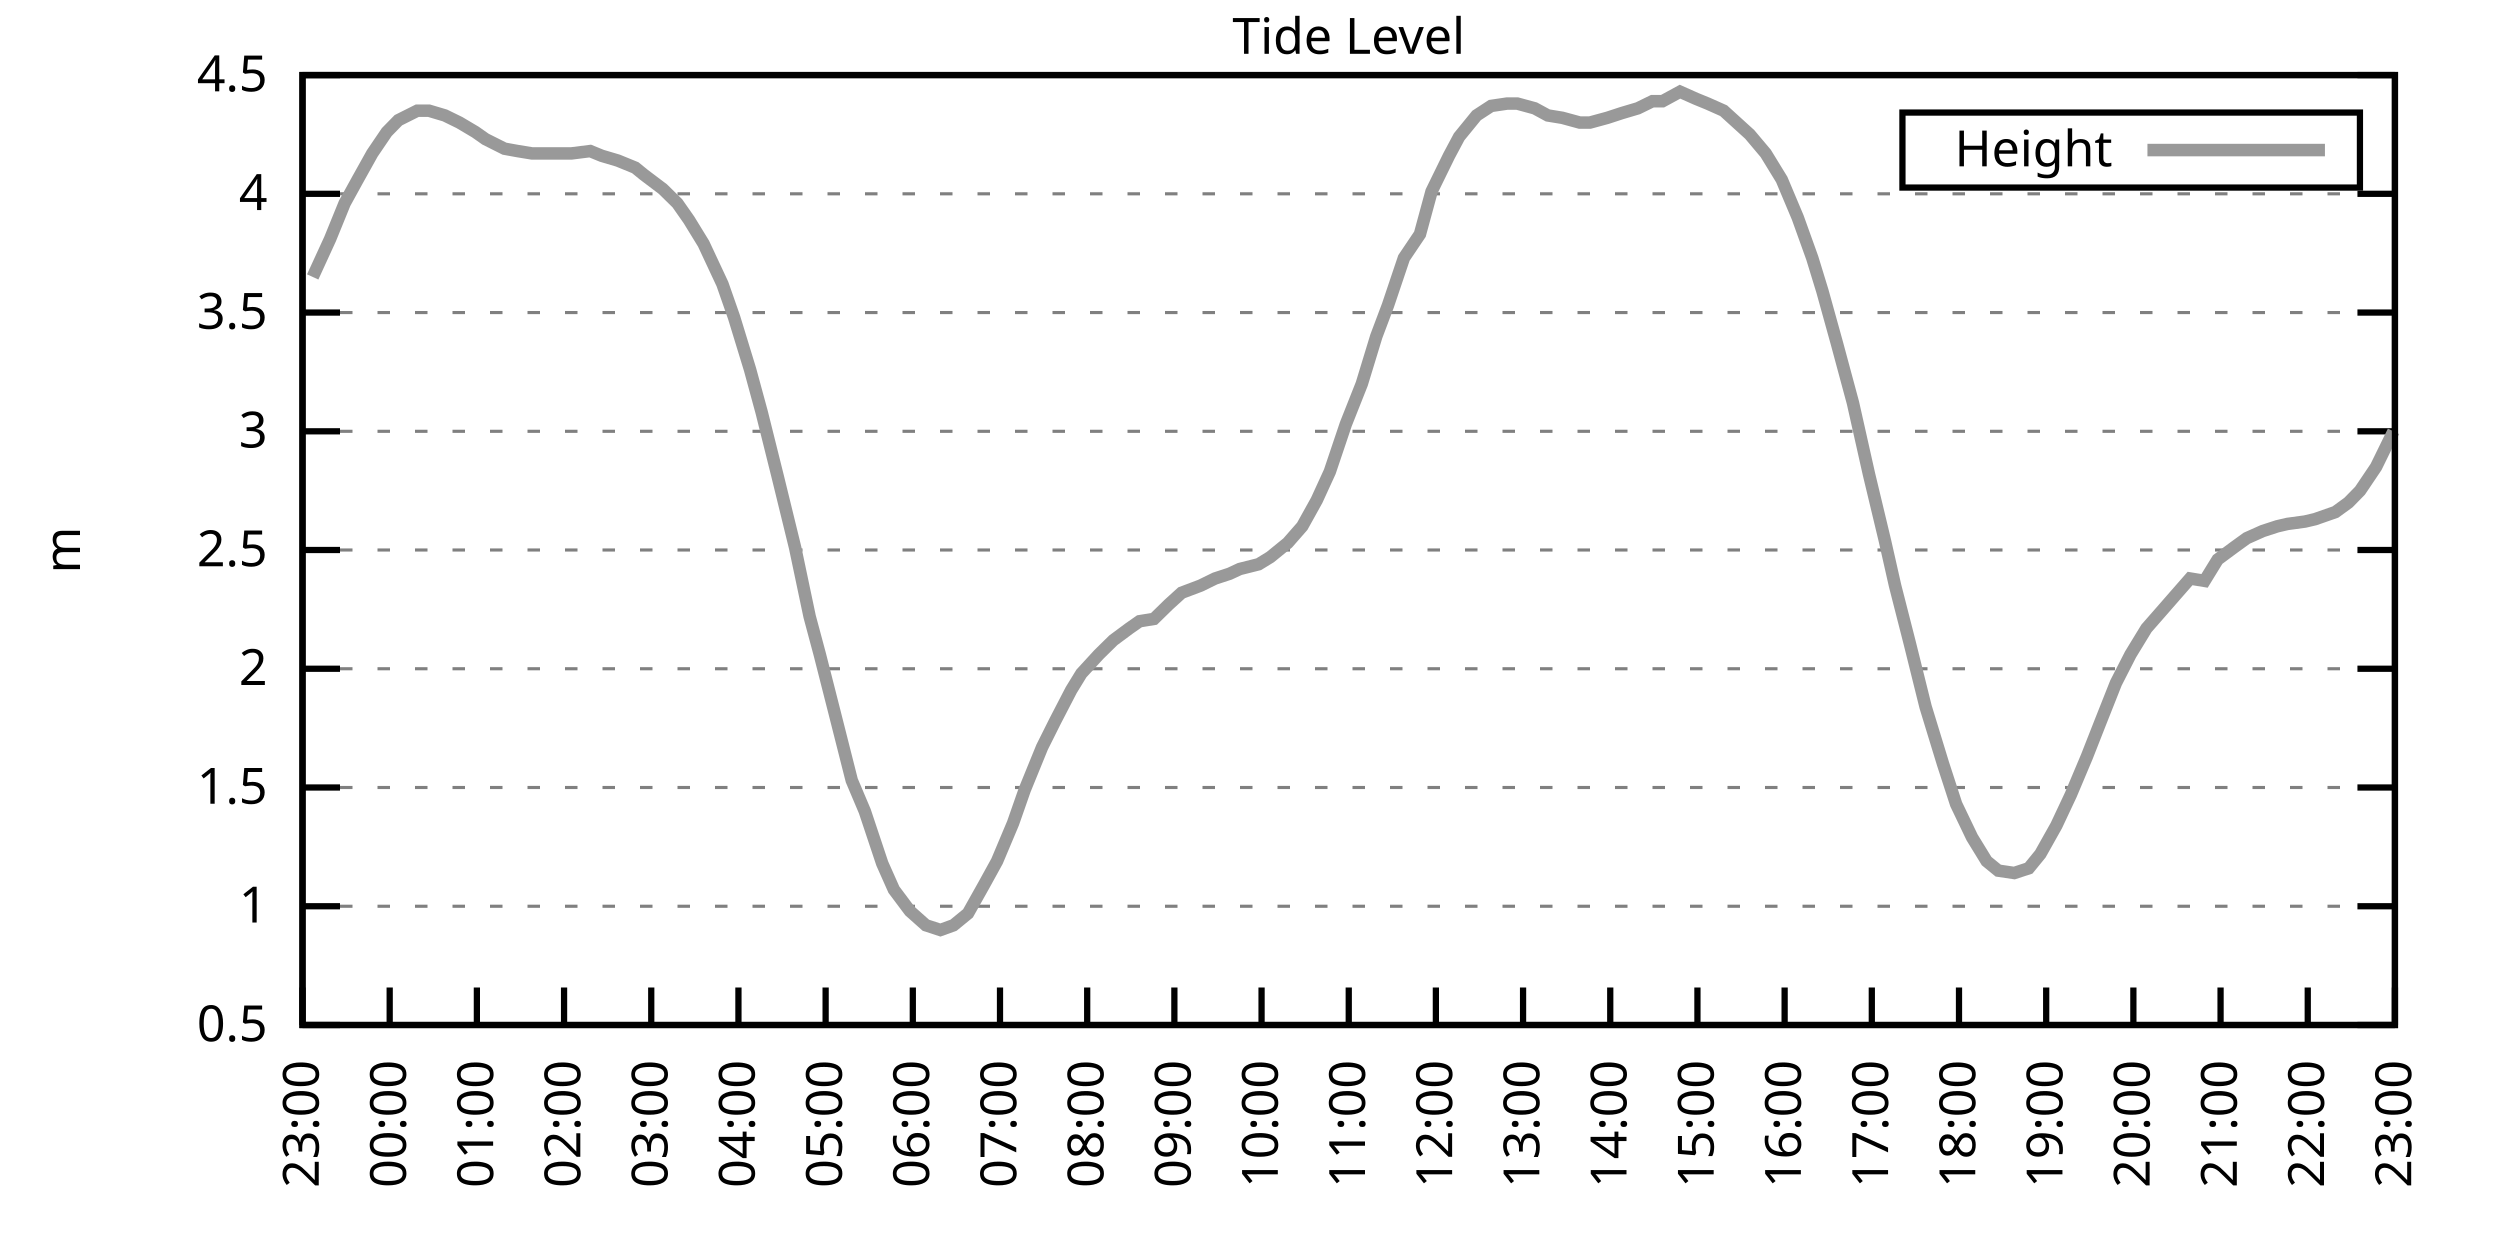
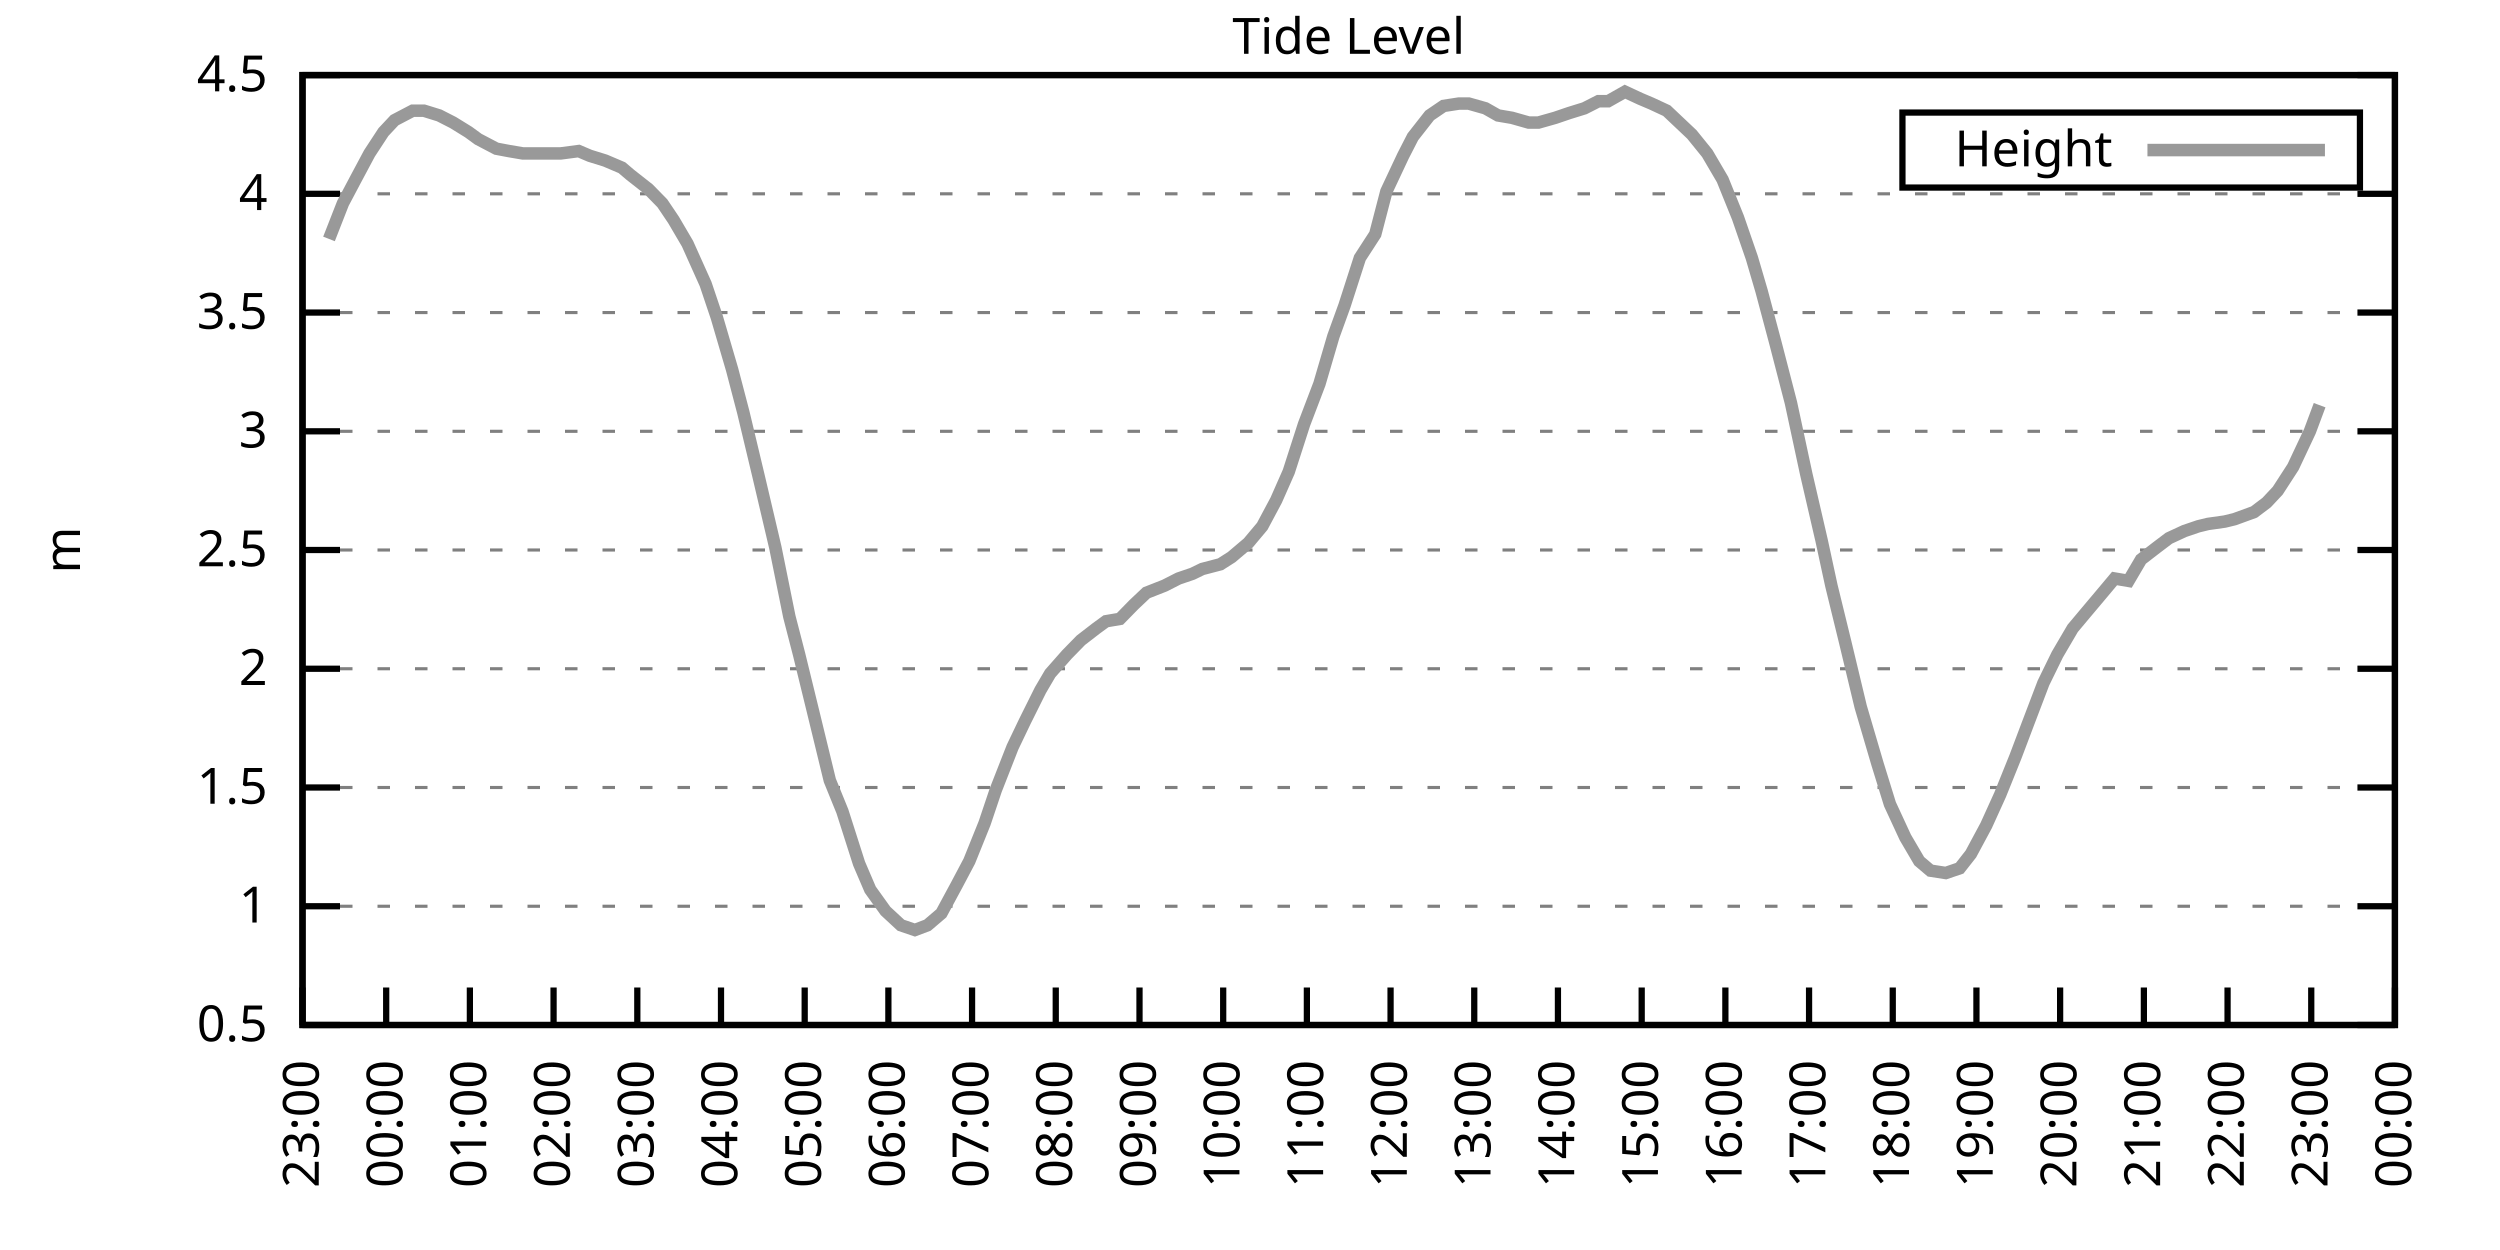
<svg xmlns="http://www.w3.org/2000/svg" xmlns:xlink="http://www.w3.org/1999/xlink" width="400" height="200" viewBox="0 0 400 200">
  <g id="gnuplot_canvas">
    <rect x="0" y="0" width="400" height="200" fill="none" />
    <defs>
      <circle id="gpDot" r="0.5" stroke-width="0.5" stroke="currentColor" />
      <path id="gpPt0" stroke-width="0.333" stroke="currentColor" d="M-1,0 h2 M0,-1 v2" />
      <path id="gpPt1" stroke-width="0.333" stroke="currentColor" d="M-1,-1 L1,1 M1,-1 L-1,1" />
      <path id="gpPt2" stroke-width="0.333" stroke="currentColor" d="M-1,0 L1,0 M0,-1 L0,1 M-1,-1 L1,1 M-1,1 L1,-1" />
      <rect id="gpPt3" stroke-width="0.333" stroke="currentColor" x="-1" y="-1" width="2" height="2" />
      <rect id="gpPt4" stroke-width="0.333" stroke="currentColor" fill="currentColor" x="-1" y="-1" width="2" height="2" />
      <circle id="gpPt5" stroke-width="0.333" stroke="currentColor" cx="0" cy="0" r="1" />
      <use xlink:href="#gpPt5" id="gpPt6" fill="currentColor" stroke="none" />
      <path id="gpPt7" stroke-width="0.333" stroke="currentColor" d="M0,-1.33 L-1.33,0.67 L1.33,0.67 z" />
      <use xlink:href="#gpPt7" id="gpPt8" fill="currentColor" stroke="none" />
      <use xlink:href="#gpPt7" id="gpPt9" stroke="currentColor" transform="rotate(180)" />
      <use xlink:href="#gpPt9" id="gpPt10" fill="currentColor" stroke="none" />
      <use xlink:href="#gpPt3" id="gpPt11" stroke="currentColor" transform="rotate(45)" />
      <use xlink:href="#gpPt11" id="gpPt12" fill="currentColor" stroke="none" />
      <path id="gpPt13" stroke-width="0.333" stroke="currentColor" d="M0,1.330 L1.265,0.411 L0.782,-1.067 L-0.782,-1.076 L-1.265,0.411 z" />
      <use xlink:href="#gpPt13" id="gpPt14" fill="currentColor" stroke="none" />
      <filter id="textbox" filterUnits="objectBoundingBox" x="0" y="0" height="1" width="1">
        <feFlood flood-color="white" flood-opacity="1" result="bgnd" />
        <feComposite in="SourceGraphic" in2="bgnd" operator="atop" />
      </filter>
      <filter id="greybox" filterUnits="objectBoundingBox" x="0" y="0" height="1" width="1">
        <feFlood flood-color="lightgrey" flood-opacity="1" result="grey" />
        <feComposite in="SourceGraphic" in2="grey" operator="atop" />
      </filter>
    </defs>
    <g fill="none" color="white" stroke="currentColor" stroke-width="1.00" stroke-linecap="butt" stroke-linejoin="miter">
</g>
    <g fill="none" color="black" stroke="currentColor" stroke-width="1.00" stroke-linecap="butt" stroke-linejoin="miter">
      <g stroke="none" shape-rendering="crispEdges">
        <polygon fill="rgb(255, 255, 255)" points="48.40,164.00 383.18,164.00 383.18,12.02 48.40,12.02 " />
      </g>
    </g>
    <g fill="none" color="black" stroke="currentColor" stroke-width="1.00" stroke-linecap="butt" stroke-linejoin="miter">
</g>
    <g fill="none" color="black" stroke="black" stroke-width="0.50" stroke-linecap="butt" stroke-linejoin="miter">
</g>
    <g fill="none" color="gray" stroke="currentColor" stroke-width="0.50" stroke-linecap="butt" stroke-linejoin="miter">
      <path stroke="gray" stroke-dasharray="2,4" class="gridline" d="M48.40,164.00 L383.19,164.00  " />
    </g>
    <g fill="none" color="gray" stroke="gray" stroke-width="1.00" stroke-linecap="butt" stroke-linejoin="miter">
</g>
    <g fill="none" color="black" stroke="currentColor" stroke-width="1.00" stroke-linecap="butt" stroke-linejoin="miter">
      <path stroke="black" d="M48.40,164.00 L54.40,164.00 M383.19,164.00 L377.19,164.00  " />
      <g transform="translate(42.80,166.60)" stroke="none" fill="black" font-family="Sans" font-size="8.00" text-anchor="end">
        <text>
          <tspan font-family="Sans"> 0.5</tspan>
        </text>
      </g>
    </g>
    <g fill="none" color="black" stroke="currentColor" stroke-width="1.00" stroke-linecap="butt" stroke-linejoin="miter">
</g>
    <g fill="none" color="black" stroke="black" stroke-width="0.50" stroke-linecap="butt" stroke-linejoin="miter">
</g>
    <g fill="none" color="gray" stroke="currentColor" stroke-width="0.50" stroke-linecap="butt" stroke-linejoin="miter">
      <path stroke="gray" stroke-dasharray="2,4" class="gridline" d="M48.40,145.00 L383.19,145.00  " />
    </g>
    <g fill="none" color="gray" stroke="gray" stroke-width="1.00" stroke-linecap="butt" stroke-linejoin="miter">
</g>
    <g fill="none" color="black" stroke="currentColor" stroke-width="1.00" stroke-linecap="butt" stroke-linejoin="miter">
      <path stroke="black" d="M48.40,145.00 L54.40,145.00 M383.19,145.00 L377.19,145.00  " />
      <g transform="translate(42.80,147.60)" stroke="none" fill="black" font-family="Sans" font-size="8.00" text-anchor="end">
        <text>
          <tspan font-family="Sans"> 1</tspan>
        </text>
      </g>
    </g>
    <g fill="none" color="black" stroke="currentColor" stroke-width="1.00" stroke-linecap="butt" stroke-linejoin="miter">
</g>
    <g fill="none" color="black" stroke="black" stroke-width="0.50" stroke-linecap="butt" stroke-linejoin="miter">
</g>
    <g fill="none" color="gray" stroke="currentColor" stroke-width="0.50" stroke-linecap="butt" stroke-linejoin="miter">
      <path stroke="gray" stroke-dasharray="2,4" class="gridline" d="M48.40,126.00 L383.19,126.00  " />
    </g>
    <g fill="none" color="gray" stroke="gray" stroke-width="1.00" stroke-linecap="butt" stroke-linejoin="miter">
</g>
    <g fill="none" color="black" stroke="currentColor" stroke-width="1.00" stroke-linecap="butt" stroke-linejoin="miter">
      <path stroke="black" d="M48.40,126.00 L54.40,126.00 M383.19,126.00 L377.19,126.00  " />
      <g transform="translate(42.80,128.60)" stroke="none" fill="black" font-family="Sans" font-size="8.00" text-anchor="end">
        <text>
          <tspan font-family="Sans"> 1.5</tspan>
        </text>
      </g>
    </g>
    <g fill="none" color="black" stroke="currentColor" stroke-width="1.00" stroke-linecap="butt" stroke-linejoin="miter">
</g>
    <g fill="none" color="black" stroke="black" stroke-width="0.50" stroke-linecap="butt" stroke-linejoin="miter">
</g>
    <g fill="none" color="gray" stroke="currentColor" stroke-width="0.50" stroke-linecap="butt" stroke-linejoin="miter">
      <path stroke="gray" stroke-dasharray="2,4" class="gridline" d="M48.40,107.00 L383.19,107.00  " />
    </g>
    <g fill="none" color="gray" stroke="gray" stroke-width="1.00" stroke-linecap="butt" stroke-linejoin="miter">
</g>
    <g fill="none" color="black" stroke="currentColor" stroke-width="1.00" stroke-linecap="butt" stroke-linejoin="miter">
      <path stroke="black" d="M48.40,107.00 L54.40,107.00 M383.19,107.00 L377.19,107.00  " />
      <g transform="translate(42.80,109.60)" stroke="none" fill="black" font-family="Sans" font-size="8.00" text-anchor="end">
        <text>
          <tspan font-family="Sans"> 2</tspan>
        </text>
      </g>
    </g>
    <g fill="none" color="black" stroke="currentColor" stroke-width="1.00" stroke-linecap="butt" stroke-linejoin="miter">
</g>
    <g fill="none" color="black" stroke="black" stroke-width="0.50" stroke-linecap="butt" stroke-linejoin="miter">
</g>
    <g fill="none" color="gray" stroke="currentColor" stroke-width="0.50" stroke-linecap="butt" stroke-linejoin="miter">
      <path stroke="gray" stroke-dasharray="2,4" class="gridline" d="M48.40,88.00 L383.19,88.00  " />
    </g>
    <g fill="none" color="gray" stroke="gray" stroke-width="1.00" stroke-linecap="butt" stroke-linejoin="miter">
</g>
    <g fill="none" color="black" stroke="currentColor" stroke-width="1.00" stroke-linecap="butt" stroke-linejoin="miter">
      <path stroke="black" d="M48.40,88.00 L54.40,88.00 M383.19,88.00 L377.19,88.00  " />
      <g transform="translate(42.80,90.60)" stroke="none" fill="black" font-family="Sans" font-size="8.00" text-anchor="end">
        <text>
          <tspan font-family="Sans"> 2.5</tspan>
        </text>
      </g>
    </g>
    <g fill="none" color="black" stroke="currentColor" stroke-width="1.00" stroke-linecap="butt" stroke-linejoin="miter">
</g>
    <g fill="none" color="black" stroke="black" stroke-width="0.50" stroke-linecap="butt" stroke-linejoin="miter">
</g>
    <g fill="none" color="gray" stroke="currentColor" stroke-width="0.50" stroke-linecap="butt" stroke-linejoin="miter">
      <path stroke="gray" stroke-dasharray="2,4" class="gridline" d="M48.40,69.01 L383.19,69.01  " />
    </g>
    <g fill="none" color="gray" stroke="gray" stroke-width="1.00" stroke-linecap="butt" stroke-linejoin="miter">
</g>
    <g fill="none" color="black" stroke="currentColor" stroke-width="1.00" stroke-linecap="butt" stroke-linejoin="miter">
      <path stroke="black" d="M48.40,69.01 L54.40,69.01 M383.19,69.01 L377.19,69.01  " />
      <g transform="translate(42.80,71.61)" stroke="none" fill="black" font-family="Sans" font-size="8.00" text-anchor="end">
        <text>
          <tspan font-family="Sans"> 3</tspan>
        </text>
      </g>
    </g>
    <g fill="none" color="black" stroke="currentColor" stroke-width="1.00" stroke-linecap="butt" stroke-linejoin="miter">
</g>
    <g fill="none" color="black" stroke="black" stroke-width="0.50" stroke-linecap="butt" stroke-linejoin="miter">
</g>
    <g fill="none" color="gray" stroke="currentColor" stroke-width="0.50" stroke-linecap="butt" stroke-linejoin="miter">
      <path stroke="gray" stroke-dasharray="2,4" class="gridline" d="M48.40,50.01 L383.19,50.01  " />
    </g>
    <g fill="none" color="gray" stroke="gray" stroke-width="1.00" stroke-linecap="butt" stroke-linejoin="miter">
</g>
    <g fill="none" color="black" stroke="currentColor" stroke-width="1.00" stroke-linecap="butt" stroke-linejoin="miter">
      <path stroke="black" d="M48.40,50.01 L54.40,50.01 M383.19,50.01 L377.19,50.01  " />
      <g transform="translate(42.80,52.61)" stroke="none" fill="black" font-family="Sans" font-size="8.00" text-anchor="end">
        <text>
          <tspan font-family="Sans"> 3.5</tspan>
        </text>
      </g>
    </g>
    <g fill="none" color="black" stroke="currentColor" stroke-width="1.00" stroke-linecap="butt" stroke-linejoin="miter">
</g>
    <g fill="none" color="black" stroke="black" stroke-width="0.50" stroke-linecap="butt" stroke-linejoin="miter">
</g>
    <g fill="none" color="gray" stroke="currentColor" stroke-width="0.50" stroke-linecap="butt" stroke-linejoin="miter">
      <path stroke="gray" stroke-dasharray="2,4" class="gridline" d="M48.40,31.01 L383.19,31.01  " />
    </g>
    <g fill="none" color="gray" stroke="gray" stroke-width="1.00" stroke-linecap="butt" stroke-linejoin="miter">
</g>
    <g fill="none" color="black" stroke="currentColor" stroke-width="1.00" stroke-linecap="butt" stroke-linejoin="miter">
      <path stroke="black" d="M48.40,31.01 L54.40,31.01 M383.19,31.01 L377.19,31.01  " />
      <g transform="translate(42.80,33.61)" stroke="none" fill="black" font-family="Sans" font-size="8.00" text-anchor="end">
        <text>
          <tspan font-family="Sans"> 4</tspan>
        </text>
      </g>
    </g>
    <g fill="none" color="black" stroke="currentColor" stroke-width="1.00" stroke-linecap="butt" stroke-linejoin="miter">
</g>
    <g fill="none" color="black" stroke="black" stroke-width="0.50" stroke-linecap="butt" stroke-linejoin="miter">
</g>
    <g fill="none" color="gray" stroke="currentColor" stroke-width="0.50" stroke-linecap="butt" stroke-linejoin="miter">
      <path stroke="gray" stroke-dasharray="2,4" class="gridline" d="M48.40,12.01 L383.19,12.01  " />
    </g>
    <g fill="none" color="gray" stroke="gray" stroke-width="1.00" stroke-linecap="butt" stroke-linejoin="miter">
</g>
    <g fill="none" color="black" stroke="currentColor" stroke-width="1.00" stroke-linecap="butt" stroke-linejoin="miter">
      <path stroke="black" d="M48.40,12.01 L54.40,12.01 M383.19,12.01 L377.19,12.01  " />
      <g transform="translate(42.80,14.61)" stroke="none" fill="black" font-family="Sans" font-size="8.00" text-anchor="end">
        <text>
          <tspan font-family="Sans"> 4.5</tspan>
        </text>
      </g>
    </g>
    <g fill="none" color="black" stroke="currentColor" stroke-width="1.00" stroke-linecap="butt" stroke-linejoin="miter">
      <path stroke="black" d="M48.40,164.00 L48.40,158.00  " />
      <g transform="translate(51.00,169.60) rotate(270.00)" stroke="none" fill="black" font-family="Sans" font-size="8.00" text-anchor="end">
        <text>
          <tspan font-family="Sans">23:00</tspan>
        </text>
      </g>
    </g>
    <g fill="none" color="black" stroke="currentColor" stroke-width="1.00" stroke-linecap="butt" stroke-linejoin="miter">
-       <path stroke="black" d="M62.35,164.00 L62.35,158.00  " />
-       <g transform="translate(64.95,169.60) rotate(270.00)" stroke="none" fill="black" font-family="Sans" font-size="8.00" text-anchor="end">
+       <path stroke="black" d="M61.79,164.00 L61.79,158.00  " />
+       <g transform="translate(64.39,169.60) rotate(270.00)" stroke="none" fill="black" font-family="Sans" font-size="8.00" text-anchor="end">
        <text>
          <tspan font-family="Sans">00:00</tspan>
        </text>
      </g>
    </g>
    <g fill="none" color="black" stroke="currentColor" stroke-width="1.00" stroke-linecap="butt" stroke-linejoin="miter">
-       <path stroke="black" d="M76.30,164.00 L76.30,158.00  " />
-       <g transform="translate(78.90,169.60) rotate(270.00)" stroke="none" fill="black" font-family="Sans" font-size="8.00" text-anchor="end">
+       <path stroke="black" d="M75.18,164.00 L75.18,158.00  " />
+       <g transform="translate(77.78,169.60) rotate(270.00)" stroke="none" fill="black" font-family="Sans" font-size="8.00" text-anchor="end">
        <text>
          <tspan font-family="Sans">01:00</tspan>
        </text>
      </g>
    </g>
    <g fill="none" color="black" stroke="currentColor" stroke-width="1.00" stroke-linecap="butt" stroke-linejoin="miter">
-       <path stroke="black" d="M90.25,164.00 L90.25,158.00  " />
-       <g transform="translate(92.85,169.60) rotate(270.00)" stroke="none" fill="black" font-family="Sans" font-size="8.00" text-anchor="end">
+       <path stroke="black" d="M88.57,164.00 L88.57,158.00  " />
+       <g transform="translate(91.17,169.60) rotate(270.00)" stroke="none" fill="black" font-family="Sans" font-size="8.00" text-anchor="end">
        <text>
          <tspan font-family="Sans">02:00</tspan>
        </text>
      </g>
    </g>
    <g fill="none" color="black" stroke="currentColor" stroke-width="1.00" stroke-linecap="butt" stroke-linejoin="miter">
-       <path stroke="black" d="M104.20,164.00 L104.20,158.00  " />
-       <g transform="translate(106.80,169.60) rotate(270.00)" stroke="none" fill="black" font-family="Sans" font-size="8.00" text-anchor="end">
+       <path stroke="black" d="M101.97,164.00 L101.97,158.00  " />
+       <g transform="translate(104.57,169.60) rotate(270.00)" stroke="none" fill="black" font-family="Sans" font-size="8.00" text-anchor="end">
        <text>
          <tspan font-family="Sans">03:00</tspan>
        </text>
      </g>
    </g>
    <g fill="none" color="black" stroke="currentColor" stroke-width="1.00" stroke-linecap="butt" stroke-linejoin="miter">
-       <path stroke="black" d="M118.15,164.00 L118.15,158.00  " />
-       <g transform="translate(120.75,169.60) rotate(270.00)" stroke="none" fill="black" font-family="Sans" font-size="8.00" text-anchor="end">
+       <path stroke="black" d="M115.36,164.00 L115.36,158.00  " />
+       <g transform="translate(117.96,169.60) rotate(270.00)" stroke="none" fill="black" font-family="Sans" font-size="8.00" text-anchor="end">
        <text>
          <tspan font-family="Sans">04:00</tspan>
        </text>
      </g>
    </g>
    <g fill="none" color="black" stroke="currentColor" stroke-width="1.00" stroke-linecap="butt" stroke-linejoin="miter">
-       <path stroke="black" d="M132.10,164.00 L132.10,158.00  " />
-       <g transform="translate(134.70,169.60) rotate(270.00)" stroke="none" fill="black" font-family="Sans" font-size="8.00" text-anchor="end">
+       <path stroke="black" d="M128.75,164.00 L128.75,158.00  " />
+       <g transform="translate(131.35,169.60) rotate(270.00)" stroke="none" fill="black" font-family="Sans" font-size="8.00" text-anchor="end">
        <text>
          <tspan font-family="Sans">05:00</tspan>
        </text>
      </g>
    </g>
    <g fill="none" color="black" stroke="currentColor" stroke-width="1.00" stroke-linecap="butt" stroke-linejoin="miter">
-       <path stroke="black" d="M146.05,164.00 L146.05,158.00  " />
-       <g transform="translate(148.65,169.60) rotate(270.00)" stroke="none" fill="black" font-family="Sans" font-size="8.00" text-anchor="end">
+       <path stroke="black" d="M142.14,164.00 L142.14,158.00  " />
+       <g transform="translate(144.74,169.60) rotate(270.00)" stroke="none" fill="black" font-family="Sans" font-size="8.00" text-anchor="end">
        <text>
          <tspan font-family="Sans">06:00</tspan>
        </text>
      </g>
    </g>
    <g fill="none" color="black" stroke="currentColor" stroke-width="1.00" stroke-linecap="butt" stroke-linejoin="miter">
-       <path stroke="black" d="M160.00,164.00 L160.00,158.00  " />
-       <g transform="translate(162.60,169.60) rotate(270.00)" stroke="none" fill="black" font-family="Sans" font-size="8.00" text-anchor="end">
+       <path stroke="black" d="M155.53,164.00 L155.53,158.00  " />
+       <g transform="translate(158.13,169.60) rotate(270.00)" stroke="none" fill="black" font-family="Sans" font-size="8.00" text-anchor="end">
        <text>
          <tspan font-family="Sans">07:00</tspan>
        </text>
      </g>
    </g>
    <g fill="none" color="black" stroke="currentColor" stroke-width="1.00" stroke-linecap="butt" stroke-linejoin="miter">
-       <path stroke="black" d="M173.95,164.00 L173.95,158.00  " />
-       <g transform="translate(176.55,169.60) rotate(270.00)" stroke="none" fill="black" font-family="Sans" font-size="8.00" text-anchor="end">
+       <path stroke="black" d="M168.92,164.00 L168.92,158.00  " />
+       <g transform="translate(171.52,169.60) rotate(270.00)" stroke="none" fill="black" font-family="Sans" font-size="8.00" text-anchor="end">
        <text>
          <tspan font-family="Sans">08:00</tspan>
        </text>
      </g>
    </g>
    <g fill="none" color="black" stroke="currentColor" stroke-width="1.00" stroke-linecap="butt" stroke-linejoin="miter">
-       <path stroke="black" d="M187.90,164.00 L187.90,158.00  " />
-       <g transform="translate(190.50,169.60) rotate(270.00)" stroke="none" fill="black" font-family="Sans" font-size="8.00" text-anchor="end">
+       <path stroke="black" d="M182.32,164.00 L182.32,158.00  " />
+       <g transform="translate(184.92,169.60) rotate(270.00)" stroke="none" fill="black" font-family="Sans" font-size="8.00" text-anchor="end">
        <text>
          <tspan font-family="Sans">09:00</tspan>
        </text>
      </g>
    </g>
    <g fill="none" color="black" stroke="currentColor" stroke-width="1.00" stroke-linecap="butt" stroke-linejoin="miter">
-       <path stroke="black" d="M201.85,164.00 L201.85,158.00  " />
-       <g transform="translate(204.45,169.60) rotate(270.00)" stroke="none" fill="black" font-family="Sans" font-size="8.00" text-anchor="end">
+       <path stroke="black" d="M195.71,164.00 L195.71,158.00  " />
+       <g transform="translate(198.31,169.60) rotate(270.00)" stroke="none" fill="black" font-family="Sans" font-size="8.00" text-anchor="end">
        <text>
          <tspan font-family="Sans">10:00</tspan>
        </text>
      </g>
    </g>
    <g fill="none" color="black" stroke="currentColor" stroke-width="1.00" stroke-linecap="butt" stroke-linejoin="miter">
-       <path stroke="black" d="M215.80,164.00 L215.80,158.00  " />
-       <g transform="translate(218.40,169.60) rotate(270.00)" stroke="none" fill="black" font-family="Sans" font-size="8.00" text-anchor="end">
+       <path stroke="black" d="M209.10,164.00 L209.10,158.00  " />
+       <g transform="translate(211.70,169.60) rotate(270.00)" stroke="none" fill="black" font-family="Sans" font-size="8.00" text-anchor="end">
        <text>
          <tspan font-family="Sans">11:00</tspan>
        </text>
      </g>
    </g>
    <g fill="none" color="black" stroke="currentColor" stroke-width="1.00" stroke-linecap="butt" stroke-linejoin="miter">
-       <path stroke="black" d="M229.74,164.00 L229.74,158.00  " />
-       <g transform="translate(232.34,169.60) rotate(270.00)" stroke="none" fill="black" font-family="Sans" font-size="8.00" text-anchor="end">
+       <path stroke="black" d="M222.49,164.00 L222.49,158.00  " />
+       <g transform="translate(225.09,169.60) rotate(270.00)" stroke="none" fill="black" font-family="Sans" font-size="8.00" text-anchor="end">
        <text>
          <tspan font-family="Sans">12:00</tspan>
        </text>
      </g>
    </g>
    <g fill="none" color="black" stroke="currentColor" stroke-width="1.00" stroke-linecap="butt" stroke-linejoin="miter">
-       <path stroke="black" d="M243.69,164.00 L243.69,158.00  " />
-       <g transform="translate(246.29,169.60) rotate(270.00)" stroke="none" fill="black" font-family="Sans" font-size="8.00" text-anchor="end">
+       <path stroke="black" d="M235.88,164.00 L235.88,158.00  " />
+       <g transform="translate(238.48,169.60) rotate(270.00)" stroke="none" fill="black" font-family="Sans" font-size="8.00" text-anchor="end">
        <text>
          <tspan font-family="Sans">13:00</tspan>
        </text>
      </g>
    </g>
    <g fill="none" color="black" stroke="currentColor" stroke-width="1.00" stroke-linecap="butt" stroke-linejoin="miter">
-       <path stroke="black" d="M257.64,164.00 L257.64,158.00  " />
-       <g transform="translate(260.24,169.60) rotate(270.00)" stroke="none" fill="black" font-family="Sans" font-size="8.00" text-anchor="end">
+       <path stroke="black" d="M249.27,164.00 L249.27,158.00  " />
+       <g transform="translate(251.87,169.60) rotate(270.00)" stroke="none" fill="black" font-family="Sans" font-size="8.00" text-anchor="end">
        <text>
          <tspan font-family="Sans">14:00</tspan>
        </text>
      </g>
    </g>
    <g fill="none" color="black" stroke="currentColor" stroke-width="1.00" stroke-linecap="butt" stroke-linejoin="miter">
-       <path stroke="black" d="M271.59,164.00 L271.59,158.00  " />
-       <g transform="translate(274.19,169.60) rotate(270.00)" stroke="none" fill="black" font-family="Sans" font-size="8.00" text-anchor="end">
+       <path stroke="black" d="M262.67,164.00 L262.67,158.00  " />
+       <g transform="translate(265.27,169.60) rotate(270.00)" stroke="none" fill="black" font-family="Sans" font-size="8.00" text-anchor="end">
        <text>
          <tspan font-family="Sans">15:00</tspan>
        </text>
      </g>
    </g>
    <g fill="none" color="black" stroke="currentColor" stroke-width="1.00" stroke-linecap="butt" stroke-linejoin="miter">
-       <path stroke="black" d="M285.54,164.00 L285.54,158.00  " />
-       <g transform="translate(288.14,169.60) rotate(270.00)" stroke="none" fill="black" font-family="Sans" font-size="8.00" text-anchor="end">
+       <path stroke="black" d="M276.06,164.00 L276.06,158.00  " />
+       <g transform="translate(278.66,169.60) rotate(270.00)" stroke="none" fill="black" font-family="Sans" font-size="8.00" text-anchor="end">
        <text>
          <tspan font-family="Sans">16:00</tspan>
        </text>
      </g>
    </g>
    <g fill="none" color="black" stroke="currentColor" stroke-width="1.00" stroke-linecap="butt" stroke-linejoin="miter">
-       <path stroke="black" d="M299.49,164.00 L299.49,158.00  " />
-       <g transform="translate(302.09,169.60) rotate(270.00)" stroke="none" fill="black" font-family="Sans" font-size="8.00" text-anchor="end">
+       <path stroke="black" d="M289.45,164.00 L289.45,158.00  " />
+       <g transform="translate(292.05,169.60) rotate(270.00)" stroke="none" fill="black" font-family="Sans" font-size="8.00" text-anchor="end">
        <text>
          <tspan font-family="Sans">17:00</tspan>
        </text>
      </g>
    </g>
    <g fill="none" color="black" stroke="currentColor" stroke-width="1.00" stroke-linecap="butt" stroke-linejoin="miter">
-       <path stroke="black" d="M313.44,164.00 L313.44,158.00  " />
-       <g transform="translate(316.04,169.60) rotate(270.00)" stroke="none" fill="black" font-family="Sans" font-size="8.00" text-anchor="end">
+       <path stroke="black" d="M302.84,164.00 L302.84,158.00  " />
+       <g transform="translate(305.44,169.60) rotate(270.00)" stroke="none" fill="black" font-family="Sans" font-size="8.00" text-anchor="end">
        <text>
          <tspan font-family="Sans">18:00</tspan>
        </text>
      </g>
    </g>
    <g fill="none" color="black" stroke="currentColor" stroke-width="1.00" stroke-linecap="butt" stroke-linejoin="miter">
-       <path stroke="black" d="M327.39,164.00 L327.39,158.00  " />
-       <g transform="translate(329.99,169.60) rotate(270.00)" stroke="none" fill="black" font-family="Sans" font-size="8.00" text-anchor="end">
+       <path stroke="black" d="M316.23,164.00 L316.23,158.00  " />
+       <g transform="translate(318.83,169.60) rotate(270.00)" stroke="none" fill="black" font-family="Sans" font-size="8.00" text-anchor="end">
        <text>
          <tspan font-family="Sans">19:00</tspan>
        </text>
      </g>
    </g>
    <g fill="none" color="black" stroke="currentColor" stroke-width="1.00" stroke-linecap="butt" stroke-linejoin="miter">
-       <path stroke="black" d="M341.34,164.00 L341.34,158.00  " />
-       <g transform="translate(343.94,169.60) rotate(270.00)" stroke="none" fill="black" font-family="Sans" font-size="8.00" text-anchor="end">
+       <path stroke="black" d="M329.62,164.00 L329.62,158.00  " />
+       <g transform="translate(332.22,169.60) rotate(270.00)" stroke="none" fill="black" font-family="Sans" font-size="8.00" text-anchor="end">
        <text>
          <tspan font-family="Sans">20:00</tspan>
        </text>
      </g>
    </g>
    <g fill="none" color="black" stroke="currentColor" stroke-width="1.00" stroke-linecap="butt" stroke-linejoin="miter">
-       <path stroke="black" d="M355.29,164.00 L355.29,158.00  " />
-       <g transform="translate(357.89,169.60) rotate(270.00)" stroke="none" fill="black" font-family="Sans" font-size="8.00" text-anchor="end">
+       <path stroke="black" d="M343.02,164.00 L343.02,158.00  " />
+       <g transform="translate(345.62,169.60) rotate(270.00)" stroke="none" fill="black" font-family="Sans" font-size="8.00" text-anchor="end">
        <text>
          <tspan font-family="Sans">21:00</tspan>
        </text>
      </g>
    </g>
    <g fill="none" color="black" stroke="currentColor" stroke-width="1.00" stroke-linecap="butt" stroke-linejoin="miter">
-       <path stroke="black" d="M369.24,164.00 L369.24,158.00  " />
-       <g transform="translate(371.84,169.60) rotate(270.00)" stroke="none" fill="black" font-family="Sans" font-size="8.00" text-anchor="end">
+       <path stroke="black" d="M356.41,164.00 L356.41,158.00  " />
+       <g transform="translate(359.01,169.60) rotate(270.00)" stroke="none" fill="black" font-family="Sans" font-size="8.00" text-anchor="end">
        <text>
          <tspan font-family="Sans">22:00</tspan>
+         </text>
+       </g>
+     </g>
+     <g fill="none" color="black" stroke="currentColor" stroke-width="1.00" stroke-linecap="butt" stroke-linejoin="miter">
+       <path stroke="black" d="M369.80,164.00 L369.80,158.00  " />
+       <g transform="translate(372.40,169.60) rotate(270.00)" stroke="none" fill="black" font-family="Sans" font-size="8.00" text-anchor="end">
+         <text>
+           <tspan font-family="Sans">23:00</tspan>
        </text>
      </g>
    </g>
    <g fill="none" color="black" stroke="currentColor" stroke-width="1.00" stroke-linecap="butt" stroke-linejoin="miter">
      <path stroke="black" d="M383.19,164.00 L383.19,158.00  " />
      <g transform="translate(385.79,169.60) rotate(270.00)" stroke="none" fill="black" font-family="Sans" font-size="8.00" text-anchor="end">
        <text>
-           <tspan font-family="Sans">23:00</tspan>
+           <tspan font-family="Sans">00:00</tspan>
        </text>
      </g>
    </g>
    <g fill="none" color="black" stroke="currentColor" stroke-width="1.00" stroke-linecap="butt" stroke-linejoin="miter">
</g>
    <g fill="none" color="black" stroke="currentColor" stroke-width="1.00" stroke-linecap="butt" stroke-linejoin="miter">
      <path stroke="black" d="M48.40,12.01 L48.40,164.00 L383.19,164.00 L383.19,12.01 L48.40,12.01 Z  " />
    </g>
    <g fill="none" color="black" stroke="currentColor" stroke-width="1.00" stroke-linecap="butt" stroke-linejoin="miter">
</g>
    <g fill="none" color="black" stroke="currentColor" stroke-width="1.00" stroke-linecap="butt" stroke-linejoin="miter">
      <path stroke="black" d="M304.39,30.01 L304.39,18.01 L377.59,18.01 L377.59,30.01 L304.39,30.01 Z  " />
    </g>
    <g id="Tide_level_plot_1">
      <g fill="none" color="white" stroke="black" stroke-width="2.00" stroke-linecap="butt" stroke-linejoin="miter">
</g>
      <g fill="none" color="black" stroke="currentColor" stroke-width="2.00" stroke-linecap="butt" stroke-linejoin="miter">
        <g transform="translate(337.99,26.61)" stroke="none" fill="black" font-family="Sans" font-size="8.00" text-anchor="end">
          <text>
            <tspan font-family="Sans">Height</tspan>
          </text>
        </g>
      </g>
      <g fill="none" color="black" stroke="currentColor" stroke-width="2.00" stroke-linecap="butt" stroke-linejoin="miter">
-         <path stroke="rgb(153, 153, 153)" d="M343.59,24.01 L371.99,24.01 M50.03,44.31 L52.82,38.23 L55.14,32.53 L57.23,28.73 L59.56,24.55 L61.88,21.13   L63.74,19.23 L66.77,17.71 L68.63,17.71 L71.18,18.47 L73.51,19.61 L76.07,21.13 L77.69,22.27 L80.72,23.79   L82.81,24.17 L85.13,24.55 L87.23,24.55 L89.32,24.55 L91.41,24.55 L94.43,24.17 L96.29,24.93 L98.85,25.69   L101.64,26.83 L103.04,27.97 L106.06,30.25 L108.38,32.53 L110.24,35.19 L112.57,38.99 L115.59,45.45 L117.45,50.77   L120.01,59.13 L121.87,65.97 L124.43,76.23 L127.22,87.63 L129.54,98.64 L131.17,104.72 L133.49,113.84 L136.28,124.86   L138.37,129.80 L141.16,138.16 L143.02,142.34 L145.58,145.76 L148.14,148.04 L150.46,148.80 L152.56,148.04 L154.88,146.14   L157.44,141.58 L159.53,137.78 L162.09,131.70 L163.95,126.38 L166.74,119.54 L168.83,115.36 L171.39,110.42 L173.02,107.76   L175.81,104.72 L178.13,102.44 L180.69,100.54 L182.32,99.40 L184.64,99.02 L186.97,96.74 L189.06,94.84 L192.08,93.70   L194.41,92.56 L196.73,91.80 L198.36,91.04 L201.38,90.28 L203.24,89.14 L206.03,86.87 L208.36,84.21 L210.68,80.03   L212.77,75.47 L215.33,67.87 L217.89,61.41 L220.21,53.81 L222.07,48.87 L224.63,41.27 L227.19,37.47 L229.05,30.63   L231.84,24.93 L233.46,21.89 L236.25,18.47 L238.58,16.95 L241.14,16.57 L242.76,16.57 L245.55,17.33 L247.65,18.47   L249.97,18.85 L252.76,19.61 L254.39,19.61 L257.18,18.85 L259.50,18.09 L262.06,17.33 L264.39,16.19 L266.01,16.19   L268.80,14.67 L271.36,15.81 L273.22,16.57 L275.78,17.71 L279.96,21.51 L282.52,24.55 L285.08,28.73 L287.64,34.81   L289.96,41.27 L291.59,46.59 L293.91,54.95 L296.47,64.45 L299.03,75.85 L301.58,86.49 L303.21,93.70 L305.54,102.82   L308.09,113.08 L310.88,122.20 L312.98,128.66 L315.53,133.98 L317.86,137.78 L319.72,139.30 L322.28,139.68 L324.60,138.92   L326.46,136.64 L329.02,132.08 L331.34,127.14 L333.90,121.06 L335.99,115.74 L338.55,109.28 L340.88,104.72 L343.43,100.54   L345.76,97.88 L348.08,95.22 L350.41,92.56 L352.73,92.94 L354.83,89.52 L357.38,87.63 L359.48,86.11 L362.03,84.97   L364.36,84.21 L365.99,83.83 L368.78,83.45 L370.40,83.07 L373.66,81.93 L375.75,80.41 L377.61,78.51 L380.17,74.71   L382.96,69.01  " />
+         <path stroke="rgb(153, 153, 153)" d="M343.59,24.01 L371.99,24.01 M52.64,38.23 L54.87,32.53 L56.88,28.73 L59.11,24.55 L61.35,21.13 L63.13,19.23   L66.03,17.71 L67.82,17.71 L70.27,18.47 L72.50,19.61 L74.96,21.13 L76.52,22.27 L79.42,23.79 L81.43,24.17   L83.66,24.55 L85.67,24.55 L87.68,24.55 L89.69,24.55 L92.59,24.17 L94.38,24.93 L96.83,25.69 L99.51,26.83   L100.85,27.97 L103.75,30.25 L105.98,32.53 L107.77,35.19 L110.00,38.99 L112.90,45.45 L114.69,50.77 L117.14,59.13   L118.93,65.97 L121.38,76.23 L124.06,87.63 L126.29,98.64 L127.86,104.72 L130.09,113.84 L132.77,124.86 L134.78,129.80   L137.45,138.16 L139.24,142.34 L141.69,145.76 L144.15,148.04 L146.38,148.80 L148.39,148.04 L150.62,146.14 L153.08,141.58   L155.09,137.78 L157.54,131.70 L159.33,126.38 L162.01,119.54 L164.01,115.36 L166.47,110.42 L168.03,107.76 L170.71,104.72   L172.94,102.44 L175.40,100.54 L176.96,99.40 L179.19,99.02 L181.42,96.74 L183.43,94.84 L186.33,93.70 L188.57,92.56   L190.80,91.80 L192.36,91.04 L195.26,90.28 L197.05,89.14 L199.73,86.87 L201.96,84.21 L204.19,80.03 L206.20,75.47   L208.65,67.87 L211.11,61.41 L213.34,53.81 L215.13,48.87 L217.58,41.27 L220.04,37.47 L221.82,30.63 L224.50,24.93   L226.06,21.89 L228.74,18.47 L230.97,16.95 L233.43,16.57 L234.99,16.57 L237.67,17.33 L239.68,18.47 L241.91,18.85   L244.59,19.61 L246.15,19.61 L248.83,18.85 L251.06,18.09 L253.51,17.33 L255.75,16.19 L257.31,16.19 L259.99,14.67   L262.44,15.81 L264.23,16.57 L266.68,17.71 L270.70,21.51 L273.16,24.55 L275.61,28.73 L278.07,34.81 L280.30,41.27   L281.86,46.59 L284.09,54.95 L286.55,64.45 L289.00,75.85 L291.46,86.49 L293.02,93.70 L295.25,102.82 L297.71,113.08   L300.39,122.20 L302.39,128.66 L304.85,133.98 L307.08,137.78 L308.87,139.30 L311.32,139.68 L313.55,138.92 L315.34,136.64   L317.79,132.08 L320.03,127.14 L322.48,121.06 L324.49,115.74 L326.95,109.28 L329.18,104.72 L331.63,100.54 L333.86,97.88   L336.10,95.22 L338.33,92.56 L340.56,92.94 L342.57,89.52 L345.02,87.63 L347.03,86.11 L349.49,84.97 L351.72,84.21   L353.28,83.83 L355.96,83.45 L357.52,83.07 L360.65,81.93 L362.66,80.41 L364.44,78.51 L366.90,74.71 L369.58,69.01   L371.14,64.83  " />
      </g>
    </g>
    <g fill="none" color="black" stroke="currentColor" stroke-width="2.00" stroke-linecap="butt" stroke-linejoin="miter">
</g>
    <g fill="none" color="black" stroke="black" stroke-width="1.00" stroke-linecap="butt" stroke-linejoin="miter">
</g>
    <g fill="none" color="black" stroke="currentColor" stroke-width="1.00" stroke-linecap="butt" stroke-linejoin="miter">
      <path stroke="black" d="M48.40,12.01 L48.40,164.00 L383.19,164.00 L383.19,12.01 L48.40,12.01 Z  " />
      <g transform="translate(12.80,88.01) rotate(270.00)" stroke="none" fill="black" font-family="Sans" font-size="8.00" text-anchor="middle">
        <text>
          <tspan font-family="Sans">m</tspan>
        </text>
      </g>
    </g>
    <g fill="none" color="black" stroke="currentColor" stroke-width="1.00" stroke-linecap="butt" stroke-linejoin="miter">
</g>
    <g fill="none" color="black" stroke="currentColor" stroke-width="1.00" stroke-linecap="butt" stroke-linejoin="miter">
      <g transform="translate(215.79,8.61)" stroke="none" fill="black" font-family="Sans" font-size="8.00" text-anchor="middle">
        <text>
          <tspan font-family="Sans">Tide Level</tspan>
        </text>
      </g>
    </g>
    <g fill="none" color="black" stroke="currentColor" stroke-width="1.00" stroke-linecap="butt" stroke-linejoin="miter">
</g>
  </g>
</svg>
